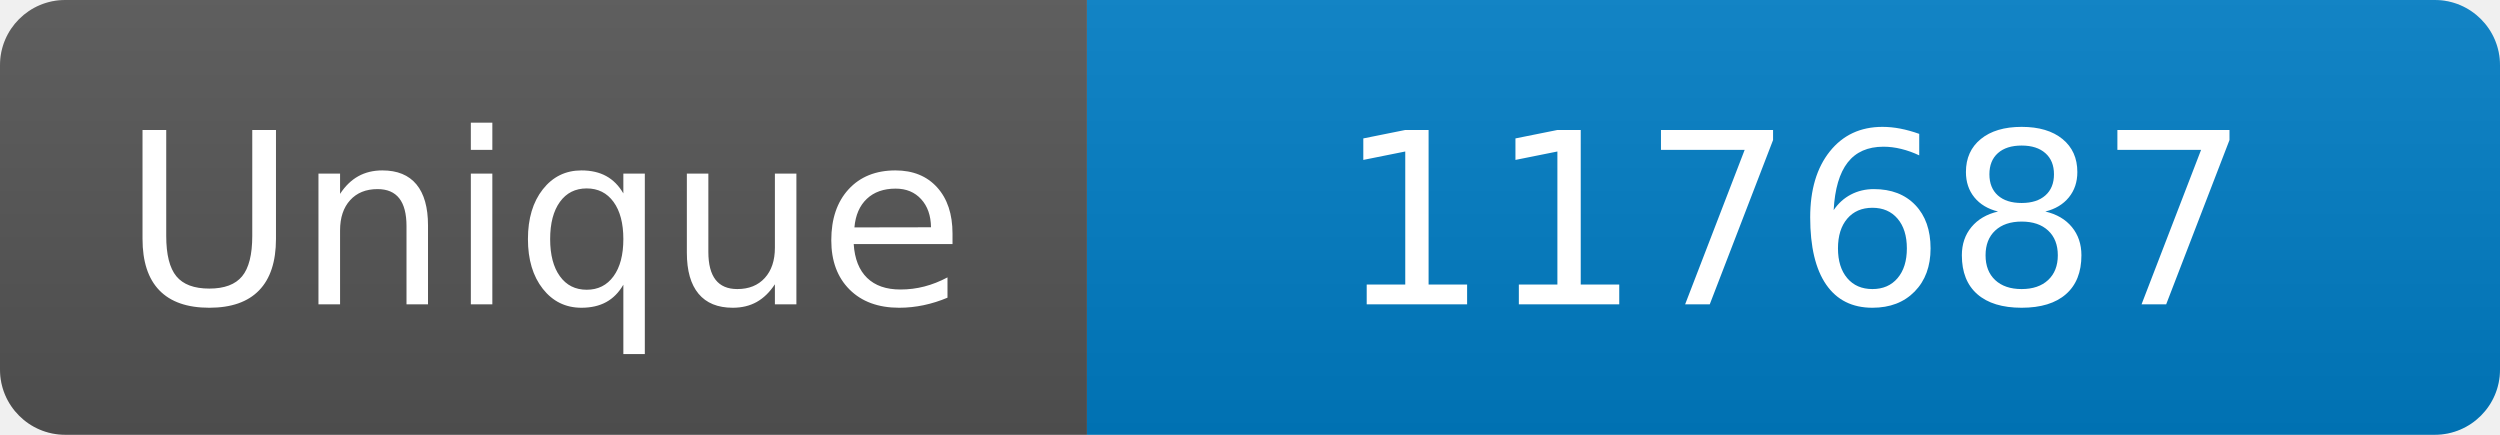
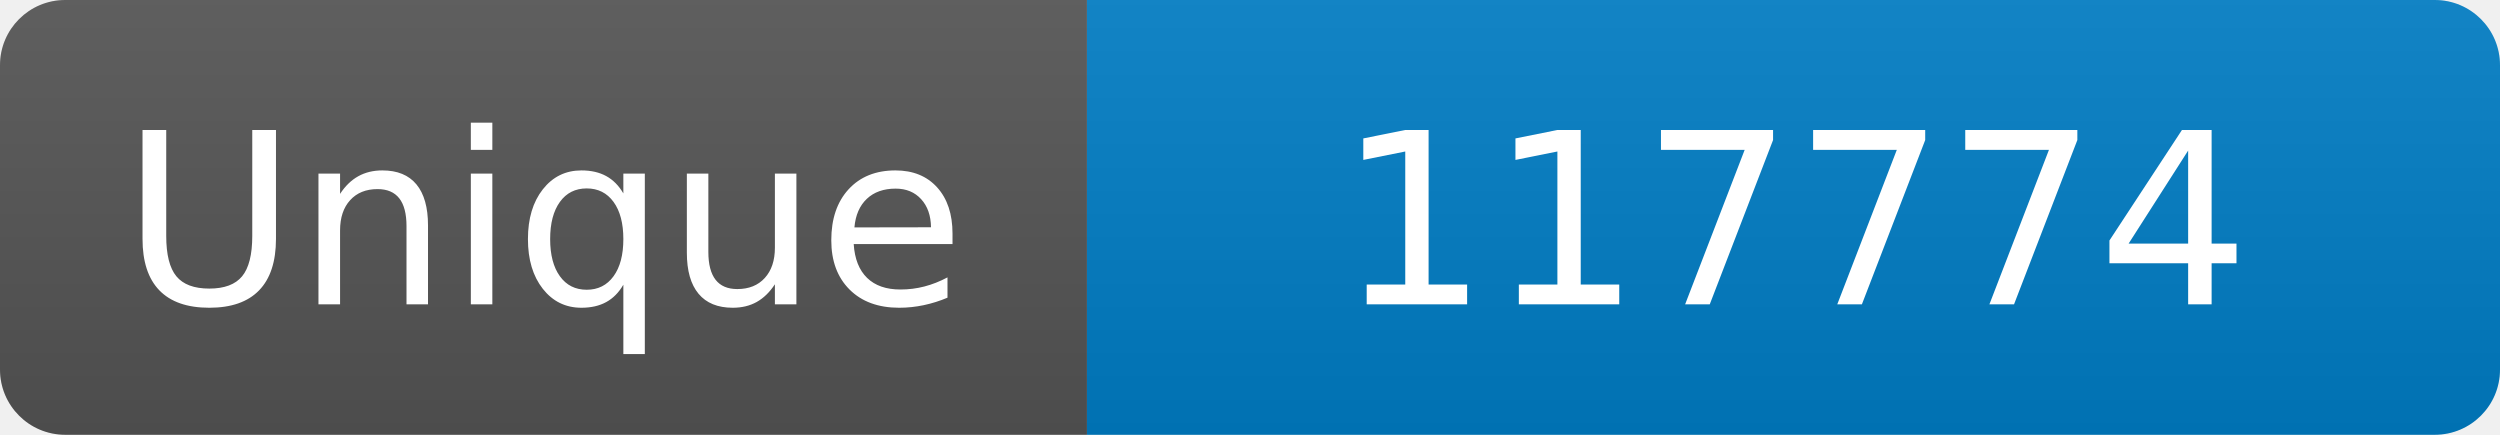
<svg xmlns="http://www.w3.org/2000/svg" width="115" height="20" role="img" aria-label="Maintained?: yes">
  <linearGradient id="s" x2="0" y2="100%">
    <stop offset="0" stop-color="#bbb" stop-opacity=".1" />
    <stop offset="1" stop-opacity=".1" />
  </linearGradient>
  <clipPath id="r">
    <rect width="115" height="20" rx="3" fill="#fff" />
  </clipPath>
  <g clip-path="url(#r)">
    <rect width="50" height="20" fill="#555" />
    <rect x="50" width="160" height="20" fill="#007ec6" />
    <rect width="115" height="20" fill="url(#s)" />
  </g>
  <g fill="#fff" text-anchor="middle" font-family="Verdana,Geneva,DejaVu Sans,sans-serif" font-size="110">
    <text x="250" y="140" transform="scale(.1)" fill="#fff">Unique</text>
-     <text x="825" y="140" transform="scale(.1)" fill="#fff">117687</text>
+     <text x="825" y="140" transform="scale(.1)" fill="#fff">117774</text>
  </g>
</svg>
